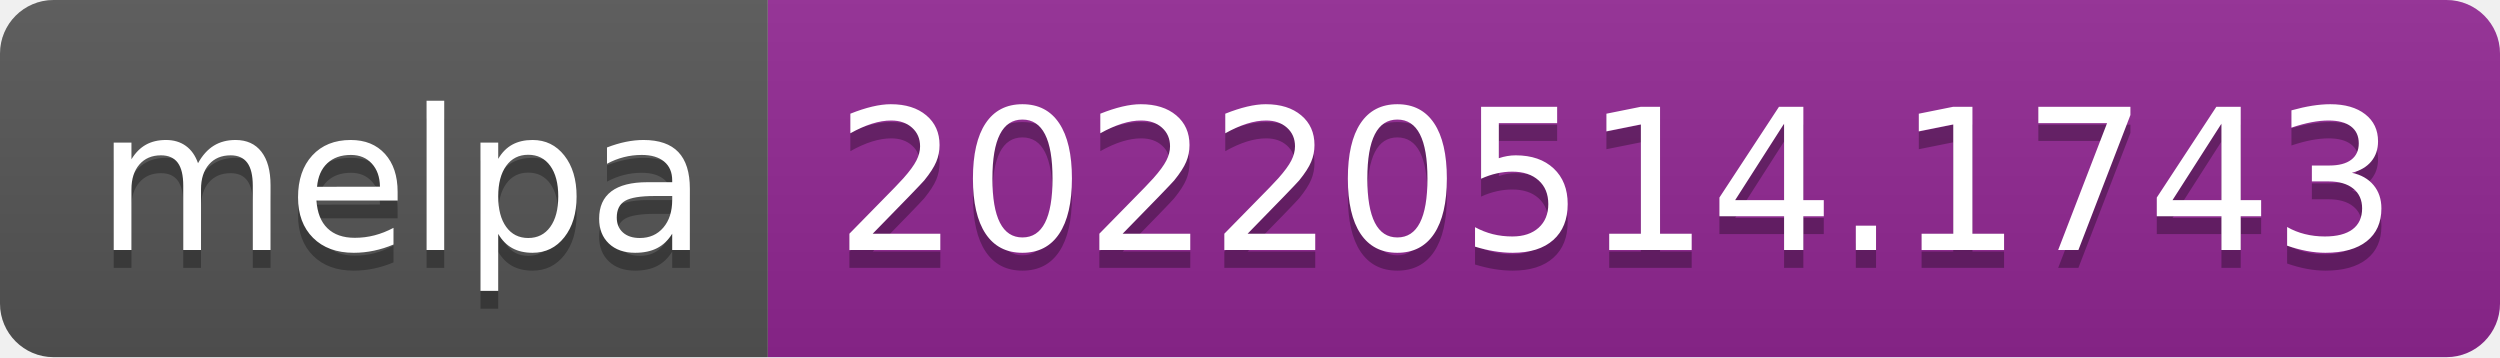
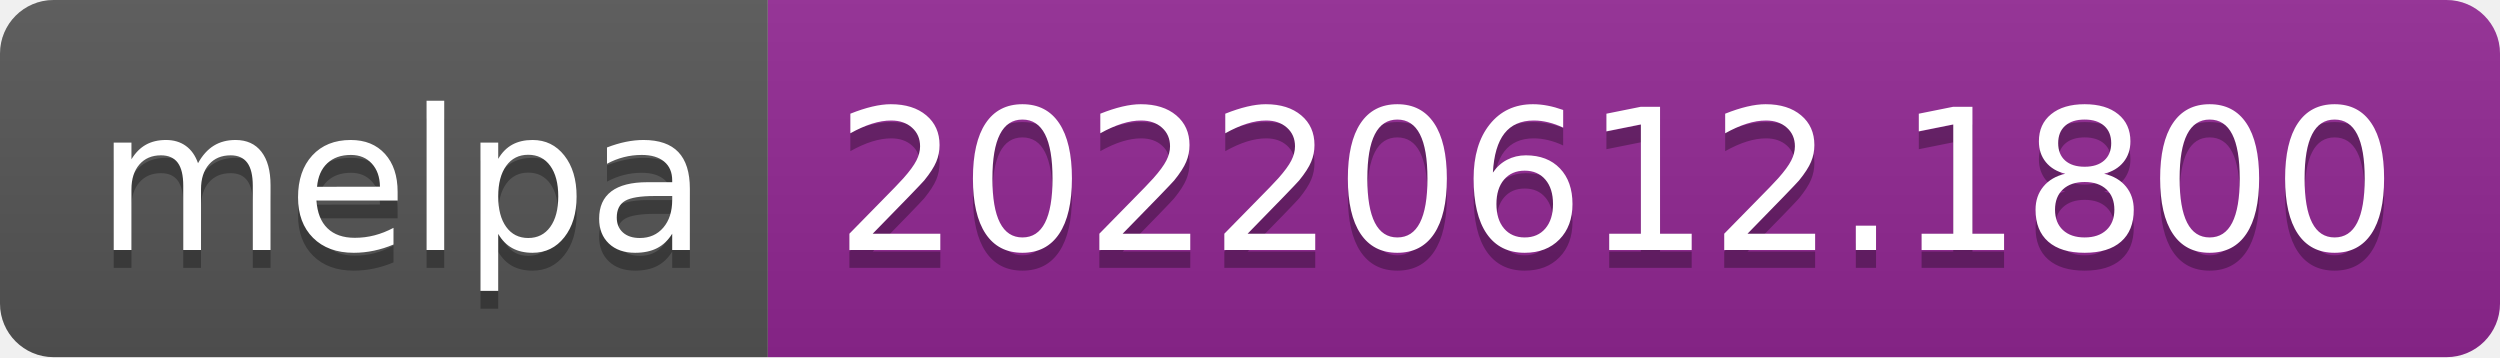
- <svg xmlns="http://www.w3.org/2000/svg" width="140" height="20" role="img" aria-label="melpa: 20220514.1743">
+ <svg xmlns="http://www.w3.org/2000/svg" width="140" height="20" role="img" aria-label="melpa: 20220612.1800">
  <linearGradient id="s" x2="0" y2="100%">
    <stop offset="0" stop-color="#bbb" stop-opacity=".1" />
    <stop offset="1" stop-opacity=".1" />
  </linearGradient>
  <clipPath id="r">
    <rect width="140" height="20" rx="3" fill="#fff" />
  </clipPath>
  <g clip-path="url(#r)">
    <rect width="43" height="20" fill="#555" />
    <rect x="43" width="97" height="20" fill="#922793" />
    <rect width="140" height="20" fill="url(#s)" />
  </g>
  <g fill="#fff" text-anchor="middle" font-family="Verdana,Geneva,DejaVu Sans,sans-serif" text-rendering="geometricPrecision" font-size="110">
    <text aria-hidden="true" x="225" y="150" fill="#010101" fill-opacity=".3" transform="scale(.1)" textLength="330">melpa</text>
    <text x="225" y="140" transform="scale(.1)" fill="#fff" textLength="330">melpa</text>
-     <text aria-hidden="true" x="905" y="150" fill="#010101" fill-opacity=".3" transform="scale(.1)" textLength="870">20220514.1743</text>
-     <text x="905" y="140" transform="scale(.1)" fill="#fff" textLength="870">20220514.1743</text>
+     <text aria-hidden="true" x="905" y="150" fill="#010101" fill-opacity=".3" transform="scale(.1)" textLength="870">20220612.1800</text>
+     <text x="905" y="140" transform="scale(.1)" fill="#fff" textLength="870">20220612.1800</text>
  </g>
</svg>
